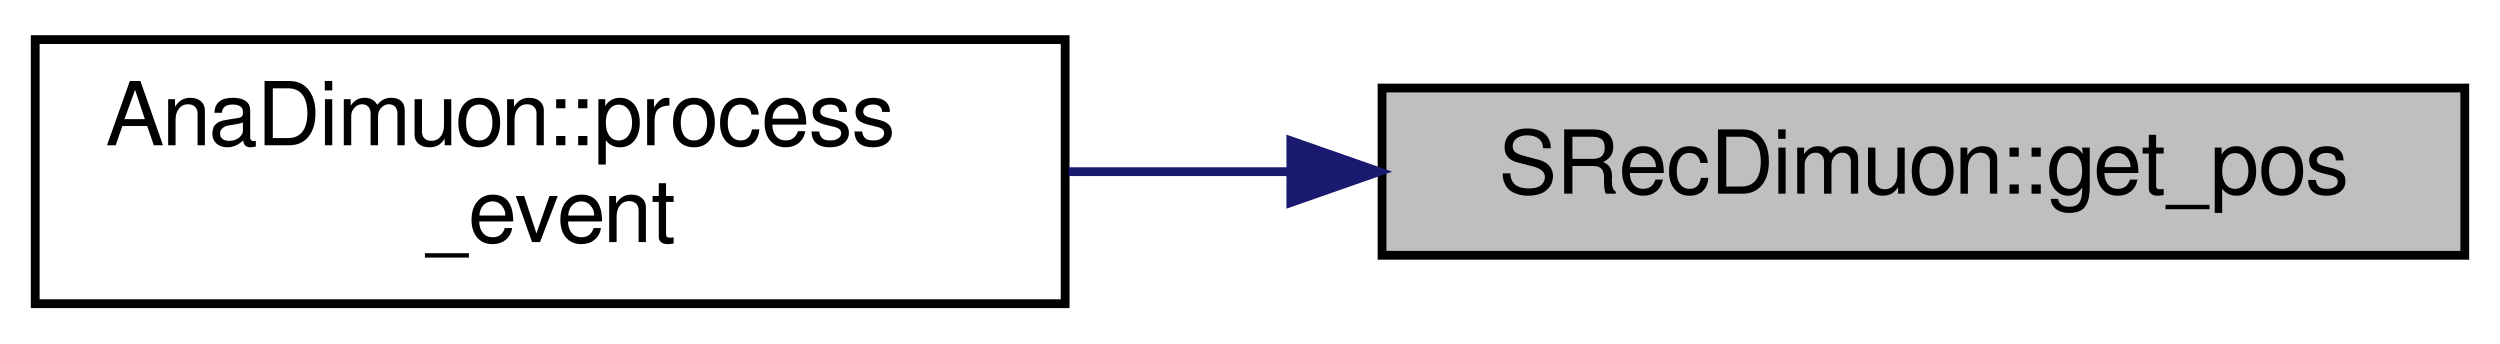
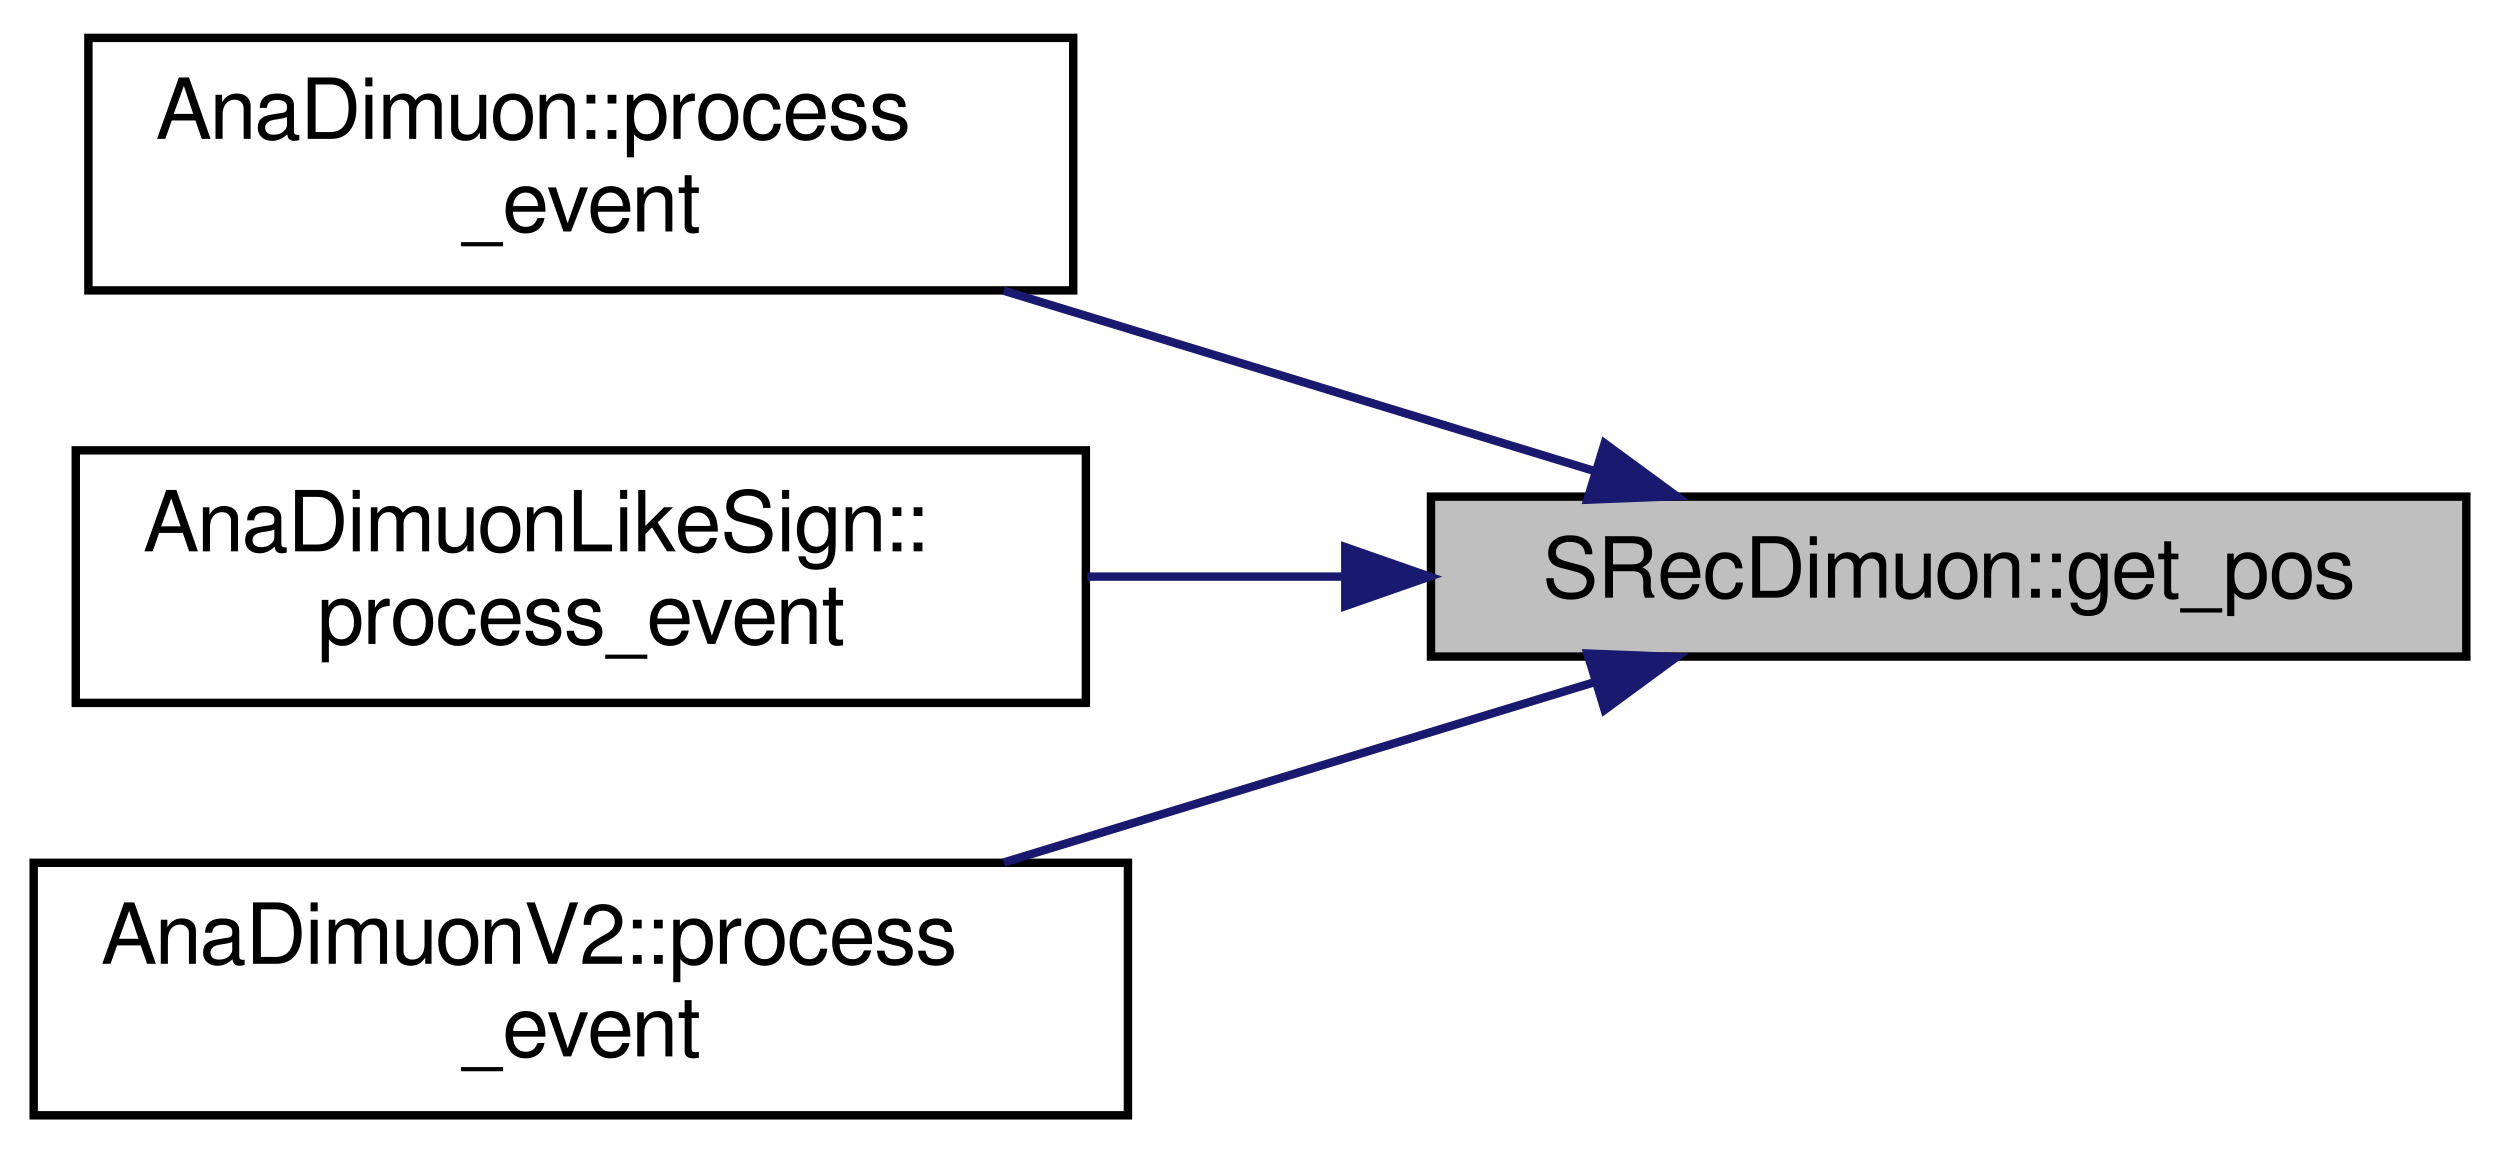
- <svg xmlns="http://www.w3.org/2000/svg" xmlns:xlink="http://www.w3.org/1999/xlink" width="284pt" height="39pt" viewBox="0.00 0.00 284.00 39.00">
-   <g id="graph0" class="graph" transform="scale(1 1) rotate(0) translate(4 35)">
+ <svg xmlns="http://www.w3.org/2000/svg" xmlns:xlink="http://www.w3.org/1999/xlink" width="297pt" height="137pt" viewBox="0.00 0.00 297.00 137.00">
+   <g id="graph0" class="graph" transform="scale(1 1) rotate(0) translate(4 133)">
    <g id="node1" class="node">
      <g id="a_node1">
        <a xlink:title="Return the dimuon position at vertex.">
-           <polygon fill="#bfbfbf" stroke="black" points="153,-6 153,-25 276,-25 276,-6 153,-6" />
-           <text text-anchor="middle" x="214.5" y="-13" font-family="FreeSans" font-size="10.00">SRecDimuon::get_pos</text>
+           <polygon fill="#bfbfbf" stroke="black" points="166,-55 166,-74 289,-74 289,-55 166,-55" />
+           <text text-anchor="middle" x="227.5" y="-62" font-family="FreeSans" font-size="10.00">SRecDimuon::get_pos</text>
        </a>
      </g>
    </g>
    <g id="node2" class="node">
      <g id="a_node2">
        <a xlink:href="../../d6/d3f/classAnaDimuon.html#af2c4fd419b7028ef14b5647d0906e3b3" target="_top" xlink:title=" ">
-           <polygon fill="none" stroke="black" points="0,-0.5 0,-30.5 117,-30.5 117,-0.5 0,-0.5" />
-           <text text-anchor="start" x="8" y="-18.5" font-family="FreeSans" font-size="10.00">AnaDimuon::process</text>
-           <text text-anchor="middle" x="58.5" y="-7.5" font-family="FreeSans" font-size="10.00">_event</text>
+           <polygon fill="none" stroke="black" points="6.5,-98.5 6.5,-128.5 123.5,-128.5 123.5,-98.5 6.5,-98.5" />
+           <text text-anchor="start" x="14.5" y="-116.5" font-family="FreeSans" font-size="10.00">AnaDimuon::process</text>
+           <text text-anchor="middle" x="65" y="-105.5" font-family="FreeSans" font-size="10.00">_event</text>
        </a>
      </g>
    </g>
    <g id="edge1" class="edge">
-       <path fill="none" stroke="midnightblue" d="M142.47,-15.5C134.08,-15.5 125.59,-15.5 117.41,-15.5" />
-       <polygon fill="midnightblue" stroke="midnightblue" points="142.64,-19 152.64,-15.5 142.64,-12 142.64,-19" />
+       <path fill="none" stroke="midnightblue" d="M185.42,-77.04C164.03,-83.57 137.73,-91.6 115.25,-98.46" />
+       <polygon fill="midnightblue" stroke="midnightblue" points="186.63,-80.33 195.17,-74.06 184.59,-73.64 186.63,-80.33" />
+     </g>
+     <g id="node3" class="node">
+       <g id="a_node3">
+         <a xlink:href="../../d4/d32/classAnaDimuonLikeSign.html#ad3355f204f932937a43aca42f65360cb" target="_top" xlink:title=" ">
+           <polygon fill="none" stroke="black" points="5,-49.5 5,-79.5 125,-79.5 125,-49.5 5,-49.5" />
+           <text text-anchor="start" x="13" y="-67.5" font-family="FreeSans" font-size="10.00">AnaDimuonLikeSign::</text>
+           <text text-anchor="middle" x="65" y="-56.5" font-family="FreeSans" font-size="10.00">process_event</text>
+         </a>
+       </g>
+     </g>
+     <g id="edge2" class="edge">
+       <path fill="none" stroke="midnightblue" d="M155.72,-64.5C145.52,-64.5 135.11,-64.5 125.17,-64.5" />
+       <polygon fill="midnightblue" stroke="midnightblue" points="155.82,-68 165.82,-64.5 155.82,-61 155.82,-68" />
+     </g>
+     <g id="node4" class="node">
+       <g id="a_node4">
+         <a xlink:href="../../d6/d91/classAnaDimuonV2.html#a1bce7c8f98ac3dda907a7af833f7de1d" target="_top" xlink:title=" ">
+           <polygon fill="none" stroke="black" points="0,-0.5 0,-30.5 130,-30.5 130,-0.5 0,-0.5" />
+           <text text-anchor="start" x="8" y="-18.5" font-family="FreeSans" font-size="10.00">AnaDimuonV2::process</text>
+           <text text-anchor="middle" x="65" y="-7.5" font-family="FreeSans" font-size="10.00">_event</text>
+         </a>
+       </g>
+     </g>
+     <g id="edge3" class="edge">
+       <path fill="none" stroke="midnightblue" d="M185.42,-51.96C164.03,-45.43 137.73,-37.4 115.25,-30.54" />
+       <polygon fill="midnightblue" stroke="midnightblue" points="184.59,-55.36 195.17,-54.94 186.63,-48.67 184.59,-55.36" />
    </g>
  </g>
</svg>
